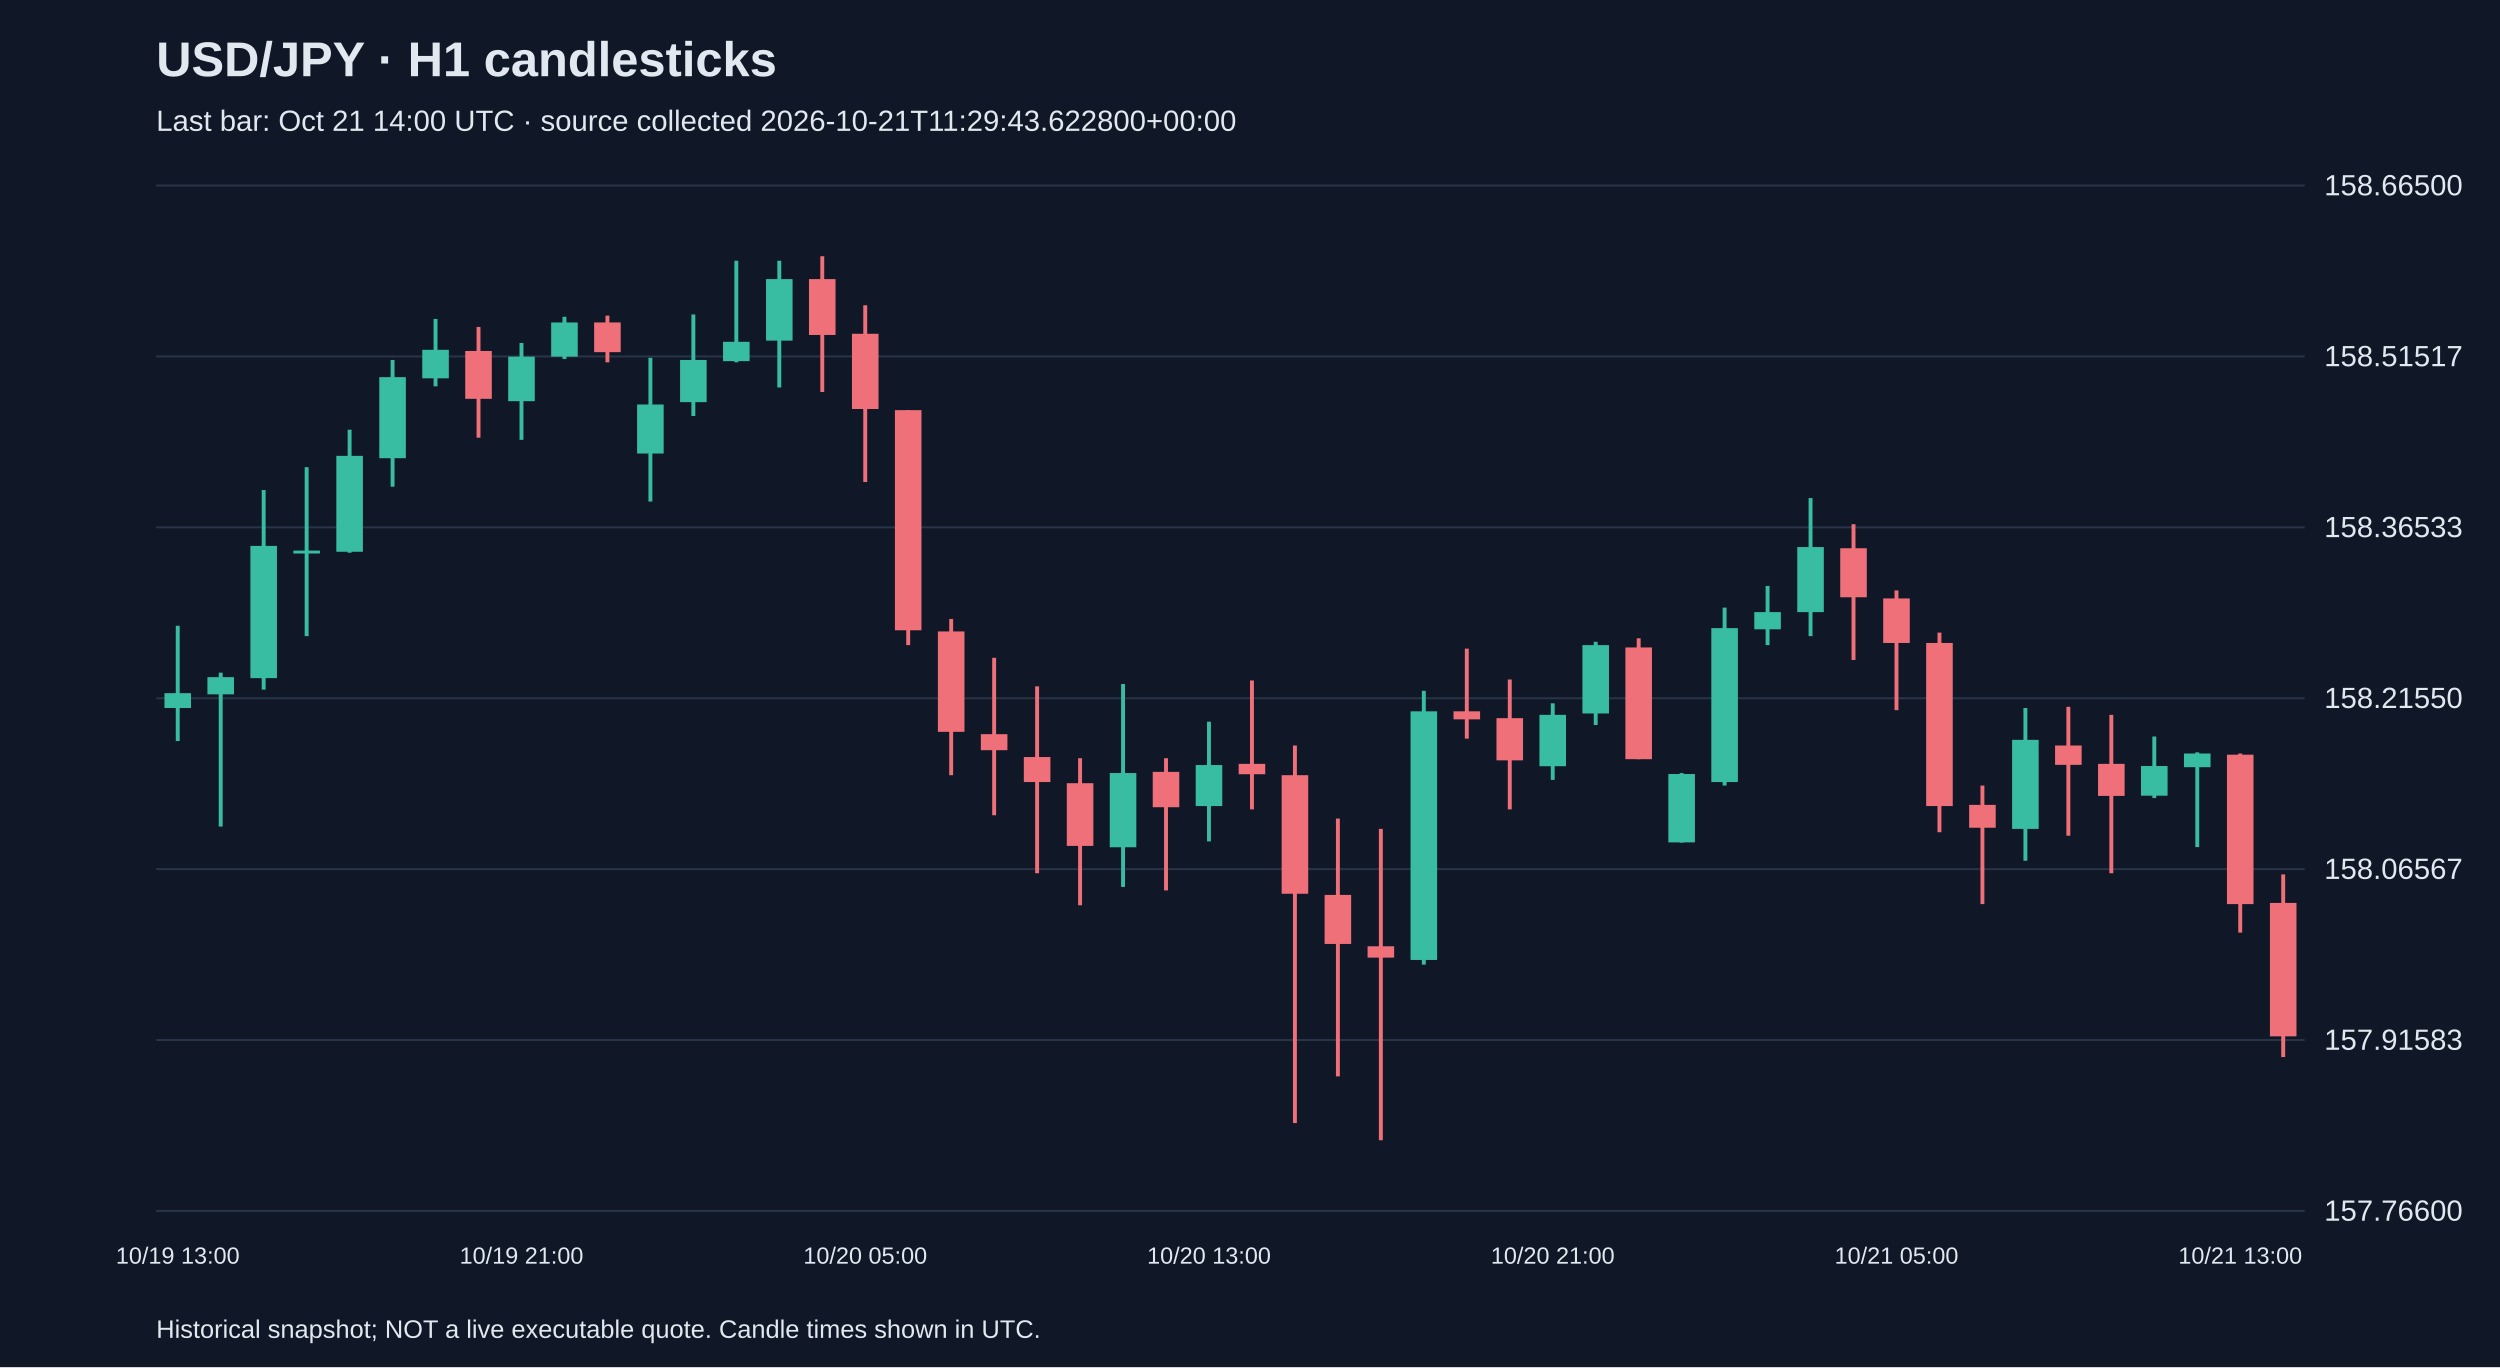
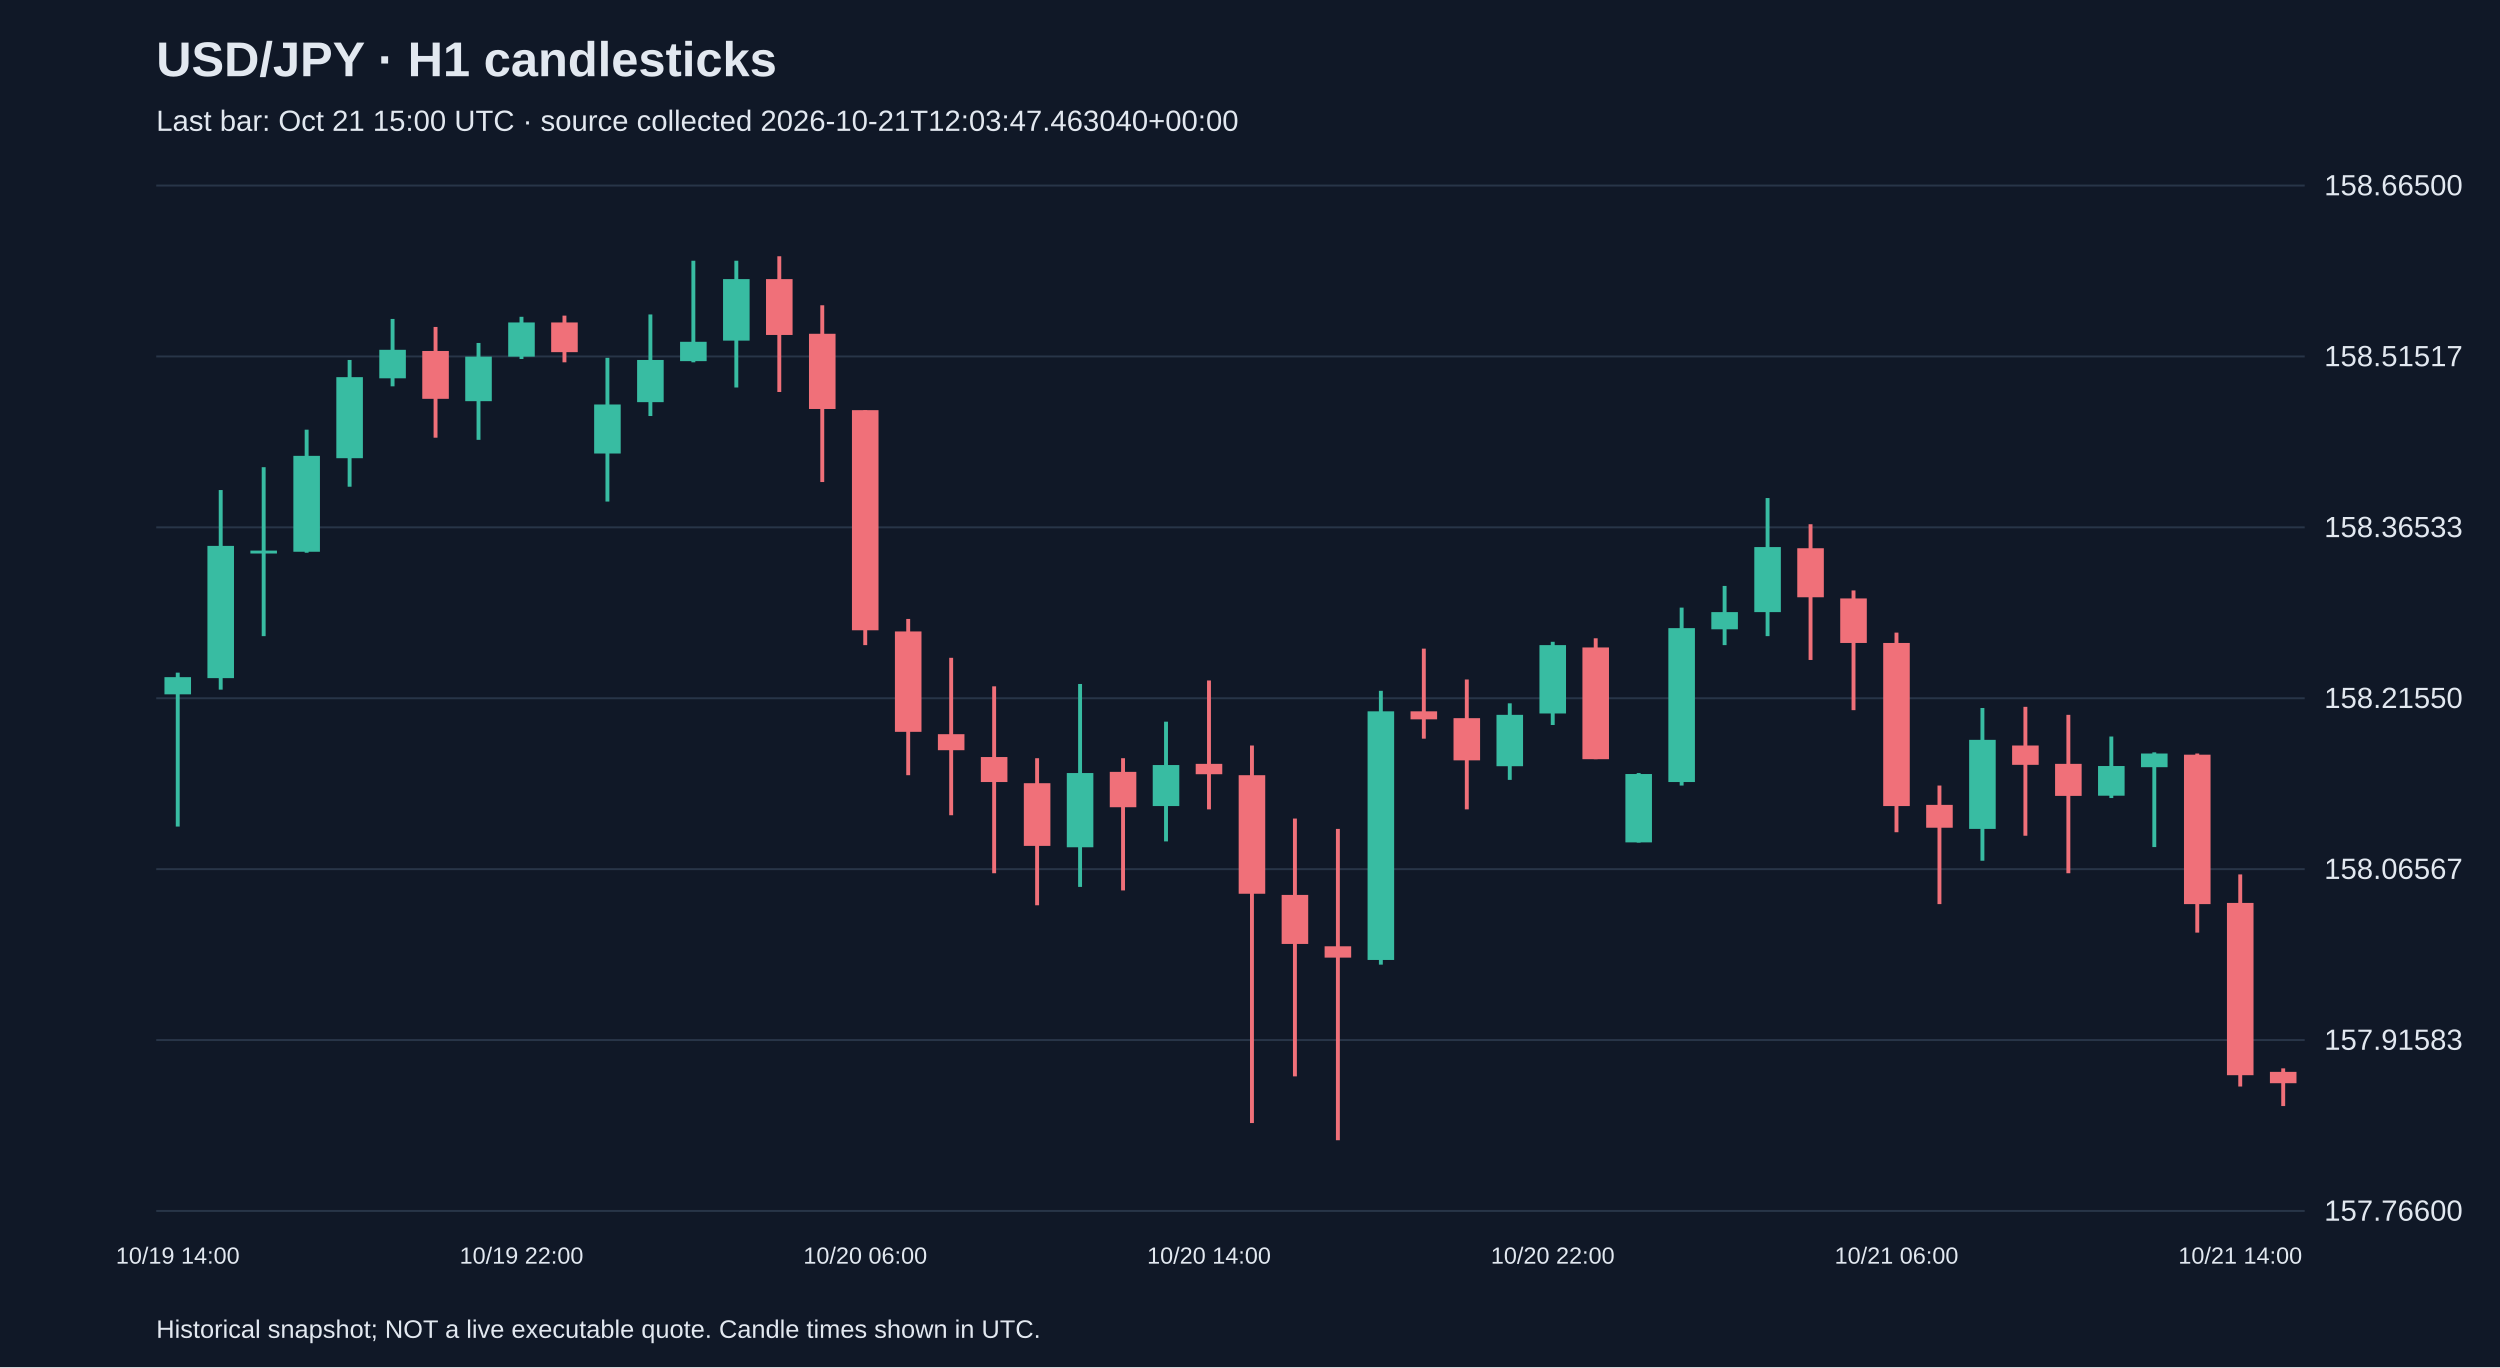
<svg xmlns="http://www.w3.org/2000/svg" viewBox="0 0 1280 700">
  <rect width="100%" height="100%" fill="#101827" />
  <style>text{font-family:Arial,sans-serif;fill:#e2e8f0}</style>
  <text x="80" y="39" font-size="25" font-weight="bold">USD/JPY · H1 candlesticks</text>
-   <text x="80" y="67" font-size="15" fill="#a6b1c5">Last bar: Oct 21 14:00 UTC · source collected 2026-10-21T11:29:43.622800+00:00</text>
+   <text x="80" y="67" font-size="15" fill="#a6b1c5">Last bar: Oct 21 15:00 UTC · source collected 2026-10-21T12:03:47.463040+00:00</text>
  <line x1="80" y1="620.0" x2="1180" y2="620.0" stroke="#283548" />
  <text x="1190" y="625.0" font-size="15">157.76600</text>
  <line x1="80" y1="532.5" x2="1180" y2="532.5" stroke="#283548" />
  <text x="1190" y="537.5" font-size="15">157.91583</text>
  <line x1="80" y1="445.0" x2="1180" y2="445.0" stroke="#283548" />
  <text x="1190" y="450.0" font-size="15">158.06567</text>
  <line x1="80" y1="357.5" x2="1180" y2="357.5" stroke="#283548" />
  <text x="1190" y="362.5" font-size="15">158.21550</text>
  <line x1="80" y1="270.0" x2="1180" y2="270.0" stroke="#283548" />
  <text x="1190" y="275.0" font-size="15">158.36533</text>
  <line x1="80" y1="182.5" x2="1180" y2="182.5" stroke="#283548" />
  <text x="1190" y="187.5" font-size="15">158.51517</text>
  <line x1="80" y1="95.0" x2="1180" y2="95.0" stroke="#283548" />
  <text x="1190" y="100.0" font-size="15">158.66500</text>
-   <line x1="91.0" y1="320.4" x2="91.0" y2="379.4" stroke="#38bca2" stroke-width="2" />
-   <rect x="84.2" y="354.9" width="13.6" height="7.6" fill="#38bca2" />
-   <text x="91.0" y="647" text-anchor="middle" font-size="12">10/19 13:00</text>
-   <line x1="113.0" y1="344.4" x2="113.0" y2="423.2" stroke="#38bca2" stroke-width="2" />
-   <rect x="106.2" y="346.7" width="13.6" height="8.8" fill="#38bca2" />
-   <line x1="135.0" y1="250.9" x2="135.0" y2="353.1" stroke="#38bca2" stroke-width="2" />
-   <rect x="128.2" y="279.5" width="13.6" height="67.7" fill="#38bca2" />
-   <line x1="157.0" y1="239.2" x2="157.0" y2="325.7" stroke="#38bca2" stroke-width="2" />
-   <rect x="150.2" y="281.9" width="13.6" height="1.5" fill="#38bca2" />
-   <line x1="179.0" y1="220.0" x2="179.0" y2="283.0" stroke="#38bca2" stroke-width="2" />
-   <rect x="172.2" y="233.4" width="13.6" height="49.1" fill="#38bca2" />
-   <line x1="201.0" y1="184.3" x2="201.0" y2="249.2" stroke="#38bca2" stroke-width="2" />
-   <rect x="194.2" y="193.1" width="13.6" height="41.5" fill="#38bca2" />
-   <line x1="223.0" y1="163.3" x2="223.0" y2="197.8" stroke="#38bca2" stroke-width="2" />
-   <rect x="216.2" y="179.1" width="13.6" height="14.6" fill="#38bca2" />
-   <line x1="245.0" y1="167.4" x2="245.0" y2="224.1" stroke="#f07079" stroke-width="2" />
-   <rect x="238.2" y="179.7" width="13.6" height="24.5" fill="#f07079" />
-   <line x1="267.0" y1="175.6" x2="267.0" y2="225.2" stroke="#38bca2" stroke-width="2" />
-   <rect x="260.2" y="182.6" width="13.6" height="22.8" fill="#38bca2" />
-   <text x="267.0" y="647" text-anchor="middle" font-size="12">10/19 21:00</text>
-   <line x1="289.0" y1="162.2" x2="289.0" y2="183.8" stroke="#38bca2" stroke-width="2" />
-   <rect x="282.2" y="165.1" width="13.6" height="17.5" fill="#38bca2" />
-   <line x1="311.0" y1="161.6" x2="311.0" y2="185.5" stroke="#f07079" stroke-width="2" />
-   <rect x="304.2" y="165.1" width="13.6" height="15.2" fill="#f07079" />
-   <line x1="333.0" y1="183.2" x2="333.0" y2="256.8" stroke="#38bca2" stroke-width="2" />
-   <rect x="326.2" y="207.1" width="13.6" height="25.1" fill="#38bca2" />
-   <line x1="355.0" y1="161.0" x2="355.0" y2="213.0" stroke="#38bca2" stroke-width="2" />
-   <rect x="348.2" y="184.3" width="13.6" height="21.6" fill="#38bca2" />
-   <line x1="377.0" y1="133.5" x2="377.0" y2="185.5" stroke="#38bca2" stroke-width="2" />
-   <rect x="370.2" y="175.0" width="13.6" height="9.9" fill="#38bca2" />
-   <line x1="399.0" y1="133.5" x2="399.0" y2="198.4" stroke="#38bca2" stroke-width="2" />
-   <rect x="392.2" y="142.9" width="13.6" height="31.5" fill="#38bca2" />
-   <line x1="421.0" y1="131.2" x2="421.0" y2="200.7" stroke="#f07079" stroke-width="2" />
-   <rect x="414.2" y="142.9" width="13.6" height="28.6" fill="#f07079" />
-   <line x1="443.0" y1="156.3" x2="443.0" y2="246.8" stroke="#f07079" stroke-width="2" />
-   <rect x="436.2" y="170.9" width="13.6" height="38.5" fill="#f07079" />
-   <text x="443.0" y="647" text-anchor="middle" font-size="12">10/20 05:00</text>
-   <line x1="465.0" y1="210.0" x2="465.0" y2="330.3" stroke="#f07079" stroke-width="2" />
-   <rect x="458.2" y="210.0" width="13.6" height="112.7" fill="#f07079" />
-   <line x1="487.0" y1="316.9" x2="487.0" y2="396.9" stroke="#f07079" stroke-width="2" />
-   <rect x="480.2" y="323.3" width="13.6" height="51.4" fill="#f07079" />
-   <line x1="509.0" y1="336.8" x2="509.0" y2="417.4" stroke="#f07079" stroke-width="2" />
-   <rect x="502.2" y="375.9" width="13.6" height="8.2" fill="#f07079" />
-   <line x1="531.0" y1="351.4" x2="531.0" y2="447.1" stroke="#f07079" stroke-width="2" />
-   <rect x="524.2" y="387.6" width="13.6" height="12.8" fill="#f07079" />
-   <line x1="553.0" y1="388.2" x2="553.0" y2="463.5" stroke="#f07079" stroke-width="2" />
-   <rect x="546.2" y="401.0" width="13.6" height="32.1" fill="#f07079" />
-   <line x1="575.0" y1="350.2" x2="575.0" y2="454.1" stroke="#38bca2" stroke-width="2" />
-   <rect x="568.2" y="395.8" width="13.6" height="38.0" fill="#38bca2" />
-   <line x1="597.0" y1="388.2" x2="597.0" y2="455.9" stroke="#f07079" stroke-width="2" />
-   <rect x="590.2" y="395.2" width="13.6" height="18.1" fill="#f07079" />
-   <line x1="619.0" y1="369.5" x2="619.0" y2="430.8" stroke="#38bca2" stroke-width="2" />
-   <rect x="612.2" y="391.7" width="13.6" height="21.0" fill="#38bca2" />
-   <text x="619.0" y="647" text-anchor="middle" font-size="12">10/20 13:00</text>
-   <line x1="641.0" y1="348.4" x2="641.0" y2="414.4" stroke="#f07079" stroke-width="2" />
-   <rect x="634.2" y="391.1" width="13.6" height="5.3" fill="#f07079" />
-   <line x1="663.0" y1="381.7" x2="663.0" y2="575.0" stroke="#f07079" stroke-width="2" />
-   <rect x="656.2" y="396.9" width="13.6" height="60.7" fill="#f07079" />
-   <line x1="685.0" y1="419.1" x2="685.0" y2="551.1" stroke="#f07079" stroke-width="2" />
-   <rect x="678.2" y="458.2" width="13.6" height="25.1" fill="#f07079" />
-   <line x1="707.0" y1="424.4" x2="707.0" y2="583.8" stroke="#f07079" stroke-width="2" />
-   <rect x="700.2" y="484.5" width="13.6" height="5.8" fill="#f07079" />
-   <line x1="729.0" y1="353.7" x2="729.0" y2="493.9" stroke="#38bca2" stroke-width="2" />
-   <rect x="722.2" y="364.2" width="13.6" height="127.3" fill="#38bca2" />
-   <line x1="751.0" y1="332.1" x2="751.0" y2="378.2" stroke="#f07079" stroke-width="2" />
-   <rect x="744.2" y="364.2" width="13.6" height="4.1" fill="#f07079" />
-   <line x1="773.0" y1="347.9" x2="773.0" y2="414.4" stroke="#f07079" stroke-width="2" />
-   <rect x="766.2" y="367.7" width="13.6" height="21.6" fill="#f07079" />
-   <line x1="795.0" y1="360.1" x2="795.0" y2="399.3" stroke="#38bca2" stroke-width="2" />
-   <rect x="788.2" y="366.0" width="13.6" height="26.3" fill="#38bca2" />
-   <text x="795.0" y="647" text-anchor="middle" font-size="12">10/20 21:00</text>
-   <line x1="817.0" y1="328.6" x2="817.0" y2="371.2" stroke="#38bca2" stroke-width="2" />
-   <rect x="810.2" y="330.3" width="13.6" height="35.0" fill="#38bca2" />
-   <line x1="839.0" y1="326.8" x2="839.0" y2="388.7" stroke="#f07079" stroke-width="2" />
-   <rect x="832.2" y="331.5" width="13.6" height="57.2" fill="#f07079" />
-   <line x1="861.0" y1="395.8" x2="861.0" y2="431.4" stroke="#38bca2" stroke-width="2" />
-   <rect x="854.2" y="396.3" width="13.6" height="35.0" fill="#38bca2" />
-   <line x1="883.0" y1="311.1" x2="883.0" y2="402.2" stroke="#38bca2" stroke-width="2" />
-   <rect x="876.2" y="321.6" width="13.6" height="78.8" fill="#38bca2" />
-   <line x1="905.0" y1="300.0" x2="905.0" y2="330.3" stroke="#38bca2" stroke-width="2" />
-   <rect x="898.2" y="313.4" width="13.6" height="8.8" fill="#38bca2" />
-   <line x1="927.0" y1="255.0" x2="927.0" y2="325.7" stroke="#38bca2" stroke-width="2" />
-   <rect x="920.2" y="280.1" width="13.6" height="33.3" fill="#38bca2" />
-   <line x1="949.0" y1="268.4" x2="949.0" y2="337.9" stroke="#f07079" stroke-width="2" />
-   <rect x="942.2" y="280.7" width="13.6" height="25.1" fill="#f07079" />
-   <line x1="971.0" y1="302.3" x2="971.0" y2="363.6" stroke="#f07079" stroke-width="2" />
-   <rect x="964.2" y="306.4" width="13.6" height="22.8" fill="#f07079" />
-   <text x="971.0" y="647" text-anchor="middle" font-size="12">10/21 05:00</text>
-   <line x1="993.0" y1="323.9" x2="993.0" y2="426.1" stroke="#f07079" stroke-width="2" />
-   <rect x="986.2" y="329.2" width="13.6" height="83.5" fill="#f07079" />
-   <line x1="1015.0" y1="402.2" x2="1015.0" y2="462.9" stroke="#f07079" stroke-width="2" />
-   <rect x="1008.2" y="412.1" width="13.6" height="11.7" fill="#f07079" />
-   <line x1="1037.0" y1="362.5" x2="1037.0" y2="440.7" stroke="#38bca2" stroke-width="2" />
-   <rect x="1030.2" y="378.8" width="13.6" height="45.6" fill="#38bca2" />
-   <line x1="1059.0" y1="361.9" x2="1059.0" y2="427.9" stroke="#f07079" stroke-width="2" />
-   <rect x="1052.2" y="381.7" width="13.6" height="9.9" fill="#f07079" />
-   <line x1="1081.0" y1="366.0" x2="1081.0" y2="447.1" stroke="#f07079" stroke-width="2" />
-   <rect x="1074.2" y="391.1" width="13.6" height="16.4" fill="#f07079" />
-   <line x1="1103.0" y1="377.1" x2="1103.0" y2="408.6" stroke="#38bca2" stroke-width="2" />
-   <rect x="1096.2" y="392.2" width="13.6" height="15.2" fill="#38bca2" />
-   <line x1="1125.0" y1="385.2" x2="1125.0" y2="433.7" stroke="#38bca2" stroke-width="2" />
-   <rect x="1118.2" y="385.8" width="13.6" height="7.0" fill="#38bca2" />
-   <line x1="1147.0" y1="385.8" x2="1147.0" y2="477.5" stroke="#f07079" stroke-width="2" />
-   <rect x="1140.2" y="386.4" width="13.6" height="76.5" fill="#f07079" />
-   <text x="1147.0" y="647" text-anchor="middle" font-size="12">10/21 13:00</text>
-   <line x1="1169.0" y1="447.7" x2="1169.0" y2="541.2" stroke="#f07079" stroke-width="2" />
-   <rect x="1162.2" y="462.3" width="13.6" height="68.3" fill="#f07079" />
+   <line x1="91.0" y1="344.4" x2="91.0" y2="423.2" stroke="#38bca2" stroke-width="2" />
+   <rect x="84.2" y="346.7" width="13.6" height="8.8" fill="#38bca2" />
+   <text x="91.0" y="647" text-anchor="middle" font-size="12">10/19 14:00</text>
+   <line x1="113.0" y1="250.9" x2="113.0" y2="353.1" stroke="#38bca2" stroke-width="2" />
+   <rect x="106.2" y="279.5" width="13.6" height="67.7" fill="#38bca2" />
+   <line x1="135.0" y1="239.2" x2="135.0" y2="325.7" stroke="#38bca2" stroke-width="2" />
+   <rect x="128.2" y="281.9" width="13.6" height="1.5" fill="#38bca2" />
+   <line x1="157.0" y1="220.0" x2="157.0" y2="283.0" stroke="#38bca2" stroke-width="2" />
+   <rect x="150.2" y="233.4" width="13.6" height="49.1" fill="#38bca2" />
+   <line x1="179.0" y1="184.3" x2="179.0" y2="249.2" stroke="#38bca2" stroke-width="2" />
+   <rect x="172.2" y="193.1" width="13.6" height="41.5" fill="#38bca2" />
+   <line x1="201.0" y1="163.3" x2="201.0" y2="197.8" stroke="#38bca2" stroke-width="2" />
+   <rect x="194.2" y="179.1" width="13.6" height="14.6" fill="#38bca2" />
+   <line x1="223.0" y1="167.4" x2="223.0" y2="224.1" stroke="#f07079" stroke-width="2" />
+   <rect x="216.2" y="179.7" width="13.6" height="24.5" fill="#f07079" />
+   <line x1="245.0" y1="175.6" x2="245.0" y2="225.2" stroke="#38bca2" stroke-width="2" />
+   <rect x="238.2" y="182.6" width="13.6" height="22.8" fill="#38bca2" />
+   <line x1="267.0" y1="162.2" x2="267.0" y2="183.8" stroke="#38bca2" stroke-width="2" />
+   <rect x="260.2" y="165.1" width="13.6" height="17.5" fill="#38bca2" />
+   <text x="267.0" y="647" text-anchor="middle" font-size="12">10/19 22:00</text>
+   <line x1="289.0" y1="161.6" x2="289.0" y2="185.5" stroke="#f07079" stroke-width="2" />
+   <rect x="282.2" y="165.1" width="13.6" height="15.2" fill="#f07079" />
+   <line x1="311.0" y1="183.2" x2="311.0" y2="256.8" stroke="#38bca2" stroke-width="2" />
+   <rect x="304.2" y="207.1" width="13.6" height="25.1" fill="#38bca2" />
+   <line x1="333.0" y1="161.0" x2="333.0" y2="213.0" stroke="#38bca2" stroke-width="2" />
+   <rect x="326.2" y="184.3" width="13.6" height="21.6" fill="#38bca2" />
+   <line x1="355.0" y1="133.5" x2="355.0" y2="185.5" stroke="#38bca2" stroke-width="2" />
+   <rect x="348.2" y="175.0" width="13.6" height="9.9" fill="#38bca2" />
+   <line x1="377.0" y1="133.5" x2="377.0" y2="198.4" stroke="#38bca2" stroke-width="2" />
+   <rect x="370.2" y="142.9" width="13.6" height="31.5" fill="#38bca2" />
+   <line x1="399.0" y1="131.2" x2="399.0" y2="200.7" stroke="#f07079" stroke-width="2" />
+   <rect x="392.2" y="142.9" width="13.6" height="28.6" fill="#f07079" />
+   <line x1="421.0" y1="156.3" x2="421.0" y2="246.8" stroke="#f07079" stroke-width="2" />
+   <rect x="414.2" y="170.9" width="13.6" height="38.5" fill="#f07079" />
+   <line x1="443.0" y1="210.0" x2="443.0" y2="330.3" stroke="#f07079" stroke-width="2" />
+   <rect x="436.2" y="210.0" width="13.6" height="112.7" fill="#f07079" />
+   <text x="443.0" y="647" text-anchor="middle" font-size="12">10/20 06:00</text>
+   <line x1="465.0" y1="316.9" x2="465.0" y2="396.9" stroke="#f07079" stroke-width="2" />
+   <rect x="458.2" y="323.3" width="13.6" height="51.4" fill="#f07079" />
+   <line x1="487.0" y1="336.8" x2="487.0" y2="417.4" stroke="#f07079" stroke-width="2" />
+   <rect x="480.2" y="375.9" width="13.6" height="8.2" fill="#f07079" />
+   <line x1="509.0" y1="351.4" x2="509.0" y2="447.1" stroke="#f07079" stroke-width="2" />
+   <rect x="502.2" y="387.6" width="13.6" height="12.8" fill="#f07079" />
+   <line x1="531.0" y1="388.2" x2="531.0" y2="463.5" stroke="#f07079" stroke-width="2" />
+   <rect x="524.2" y="401.0" width="13.6" height="32.1" fill="#f07079" />
+   <line x1="553.0" y1="350.2" x2="553.0" y2="454.1" stroke="#38bca2" stroke-width="2" />
+   <rect x="546.2" y="395.8" width="13.6" height="38.0" fill="#38bca2" />
+   <line x1="575.0" y1="388.2" x2="575.0" y2="455.9" stroke="#f07079" stroke-width="2" />
+   <rect x="568.2" y="395.2" width="13.6" height="18.1" fill="#f07079" />
+   <line x1="597.0" y1="369.5" x2="597.0" y2="430.8" stroke="#38bca2" stroke-width="2" />
+   <rect x="590.2" y="391.7" width="13.6" height="21.0" fill="#38bca2" />
+   <line x1="619.0" y1="348.4" x2="619.0" y2="414.4" stroke="#f07079" stroke-width="2" />
+   <rect x="612.2" y="391.1" width="13.6" height="5.3" fill="#f07079" />
+   <text x="619.0" y="647" text-anchor="middle" font-size="12">10/20 14:00</text>
+   <line x1="641.0" y1="381.7" x2="641.0" y2="575.0" stroke="#f07079" stroke-width="2" />
+   <rect x="634.2" y="396.9" width="13.6" height="60.7" fill="#f07079" />
+   <line x1="663.0" y1="419.1" x2="663.0" y2="551.1" stroke="#f07079" stroke-width="2" />
+   <rect x="656.2" y="458.2" width="13.6" height="25.1" fill="#f07079" />
+   <line x1="685.0" y1="424.4" x2="685.0" y2="583.8" stroke="#f07079" stroke-width="2" />
+   <rect x="678.2" y="484.5" width="13.6" height="5.8" fill="#f07079" />
+   <line x1="707.0" y1="353.7" x2="707.0" y2="493.9" stroke="#38bca2" stroke-width="2" />
+   <rect x="700.2" y="364.2" width="13.6" height="127.3" fill="#38bca2" />
+   <line x1="729.0" y1="332.1" x2="729.0" y2="378.2" stroke="#f07079" stroke-width="2" />
+   <rect x="722.2" y="364.2" width="13.6" height="4.1" fill="#f07079" />
+   <line x1="751.0" y1="347.9" x2="751.0" y2="414.4" stroke="#f07079" stroke-width="2" />
+   <rect x="744.2" y="367.7" width="13.6" height="21.6" fill="#f07079" />
+   <line x1="773.0" y1="360.1" x2="773.0" y2="399.3" stroke="#38bca2" stroke-width="2" />
+   <rect x="766.2" y="366.0" width="13.6" height="26.3" fill="#38bca2" />
+   <line x1="795.0" y1="328.6" x2="795.0" y2="371.2" stroke="#38bca2" stroke-width="2" />
+   <rect x="788.2" y="330.3" width="13.6" height="35.0" fill="#38bca2" />
+   <text x="795.0" y="647" text-anchor="middle" font-size="12">10/20 22:00</text>
+   <line x1="817.0" y1="326.8" x2="817.0" y2="388.7" stroke="#f07079" stroke-width="2" />
+   <rect x="810.2" y="331.5" width="13.6" height="57.2" fill="#f07079" />
+   <line x1="839.0" y1="395.8" x2="839.0" y2="431.4" stroke="#38bca2" stroke-width="2" />
+   <rect x="832.2" y="396.3" width="13.6" height="35.0" fill="#38bca2" />
+   <line x1="861.0" y1="311.1" x2="861.0" y2="402.2" stroke="#38bca2" stroke-width="2" />
+   <rect x="854.2" y="321.6" width="13.6" height="78.8" fill="#38bca2" />
+   <line x1="883.0" y1="300.0" x2="883.0" y2="330.3" stroke="#38bca2" stroke-width="2" />
+   <rect x="876.2" y="313.4" width="13.6" height="8.8" fill="#38bca2" />
+   <line x1="905.0" y1="255.0" x2="905.0" y2="325.7" stroke="#38bca2" stroke-width="2" />
+   <rect x="898.2" y="280.1" width="13.6" height="33.3" fill="#38bca2" />
+   <line x1="927.0" y1="268.4" x2="927.0" y2="337.9" stroke="#f07079" stroke-width="2" />
+   <rect x="920.2" y="280.7" width="13.6" height="25.1" fill="#f07079" />
+   <line x1="949.0" y1="302.3" x2="949.0" y2="363.6" stroke="#f07079" stroke-width="2" />
+   <rect x="942.2" y="306.4" width="13.6" height="22.8" fill="#f07079" />
+   <line x1="971.0" y1="323.9" x2="971.0" y2="426.1" stroke="#f07079" stroke-width="2" />
+   <rect x="964.2" y="329.2" width="13.6" height="83.5" fill="#f07079" />
+   <text x="971.0" y="647" text-anchor="middle" font-size="12">10/21 06:00</text>
+   <line x1="993.0" y1="402.2" x2="993.0" y2="462.9" stroke="#f07079" stroke-width="2" />
+   <rect x="986.2" y="412.1" width="13.6" height="11.7" fill="#f07079" />
+   <line x1="1015.0" y1="362.5" x2="1015.0" y2="440.7" stroke="#38bca2" stroke-width="2" />
+   <rect x="1008.2" y="378.8" width="13.6" height="45.6" fill="#38bca2" />
+   <line x1="1037.0" y1="361.9" x2="1037.0" y2="427.9" stroke="#f07079" stroke-width="2" />
+   <rect x="1030.2" y="381.7" width="13.6" height="9.9" fill="#f07079" />
+   <line x1="1059.0" y1="366.0" x2="1059.0" y2="447.1" stroke="#f07079" stroke-width="2" />
+   <rect x="1052.2" y="391.1" width="13.6" height="16.4" fill="#f07079" />
+   <line x1="1081.0" y1="377.1" x2="1081.0" y2="408.6" stroke="#38bca2" stroke-width="2" />
+   <rect x="1074.2" y="392.2" width="13.6" height="15.2" fill="#38bca2" />
+   <line x1="1103.0" y1="385.2" x2="1103.0" y2="433.7" stroke="#38bca2" stroke-width="2" />
+   <rect x="1096.2" y="385.8" width="13.6" height="7.0" fill="#38bca2" />
+   <line x1="1125.0" y1="385.8" x2="1125.0" y2="477.5" stroke="#f07079" stroke-width="2" />
+   <rect x="1118.2" y="386.4" width="13.6" height="76.5" fill="#f07079" />
+   <line x1="1147.0" y1="447.7" x2="1147.0" y2="556.3" stroke="#f07079" stroke-width="2" />
+   <rect x="1140.2" y="462.3" width="13.6" height="88.2" fill="#f07079" />
+   <text x="1147.0" y="647" text-anchor="middle" font-size="12">10/21 14:00</text>
+   <line x1="1169.0" y1="547.0" x2="1169.0" y2="566.3" stroke="#f07079" stroke-width="2" />
+   <rect x="1162.2" y="548.8" width="13.6" height="5.8" fill="#f07079" />
  <text x="80" y="685" font-size="13">Historical snapshot; NOT a live executable quote. Candle times shown in UTC.</text>
</svg>
